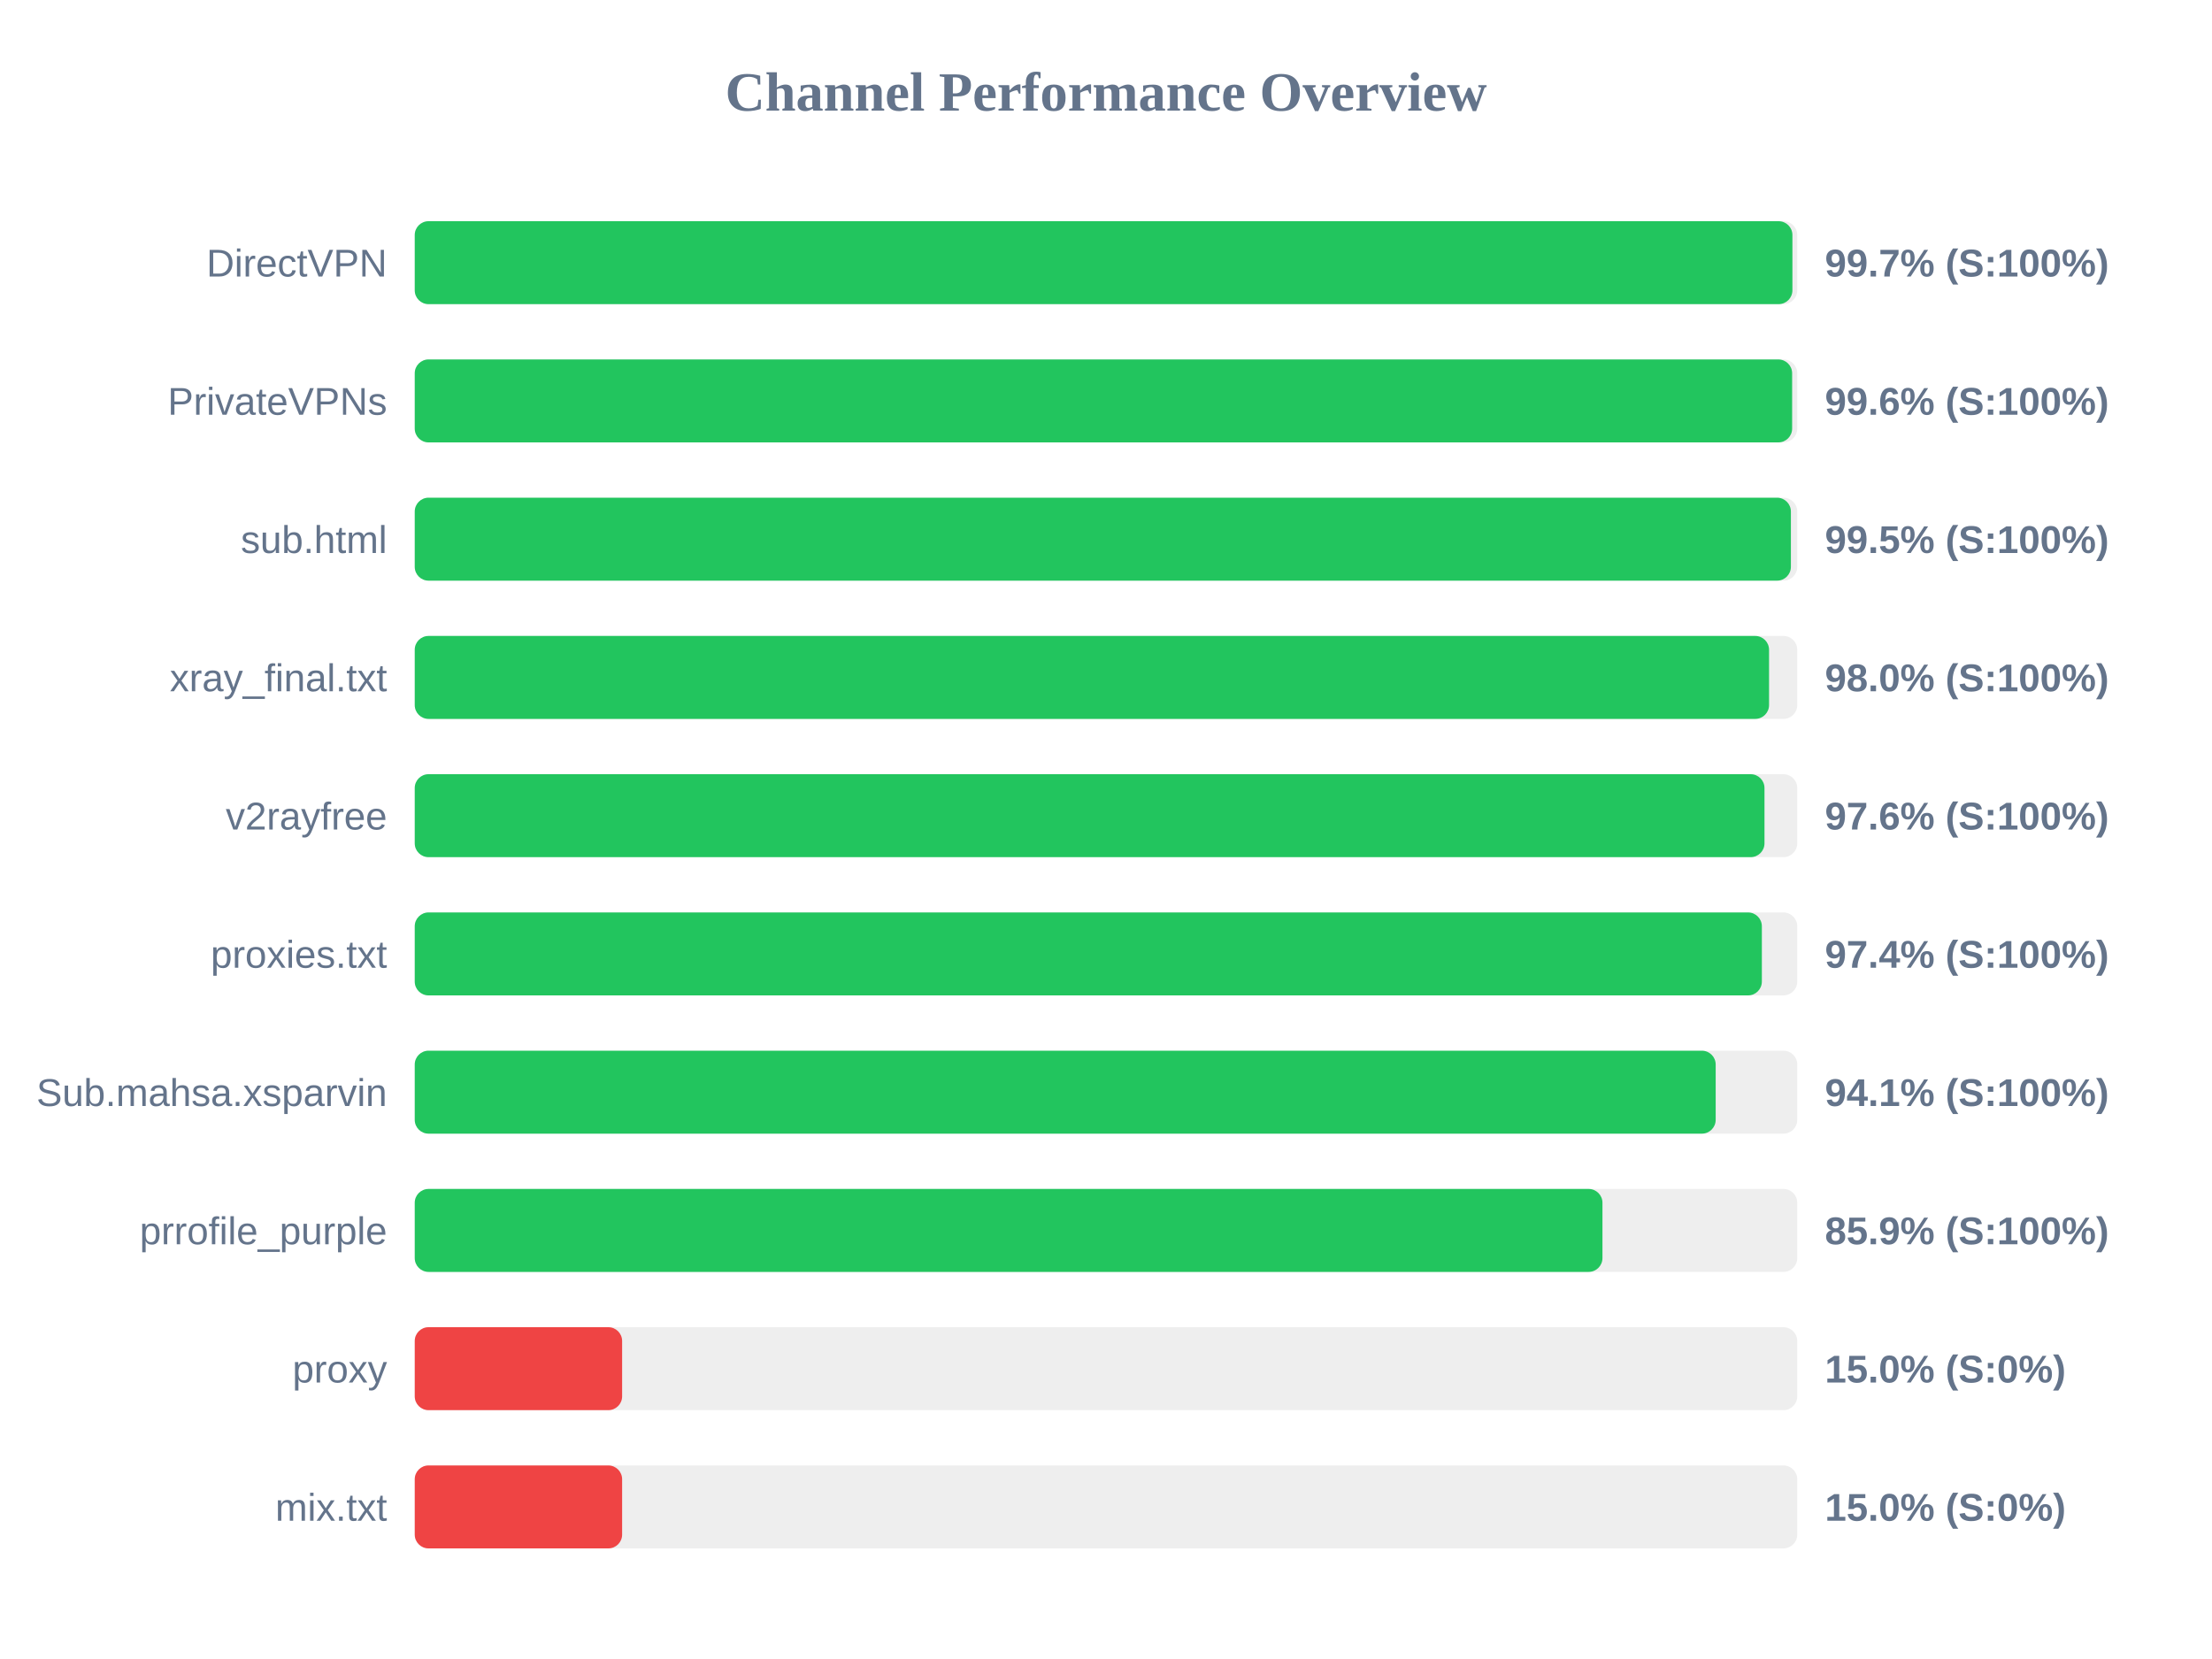
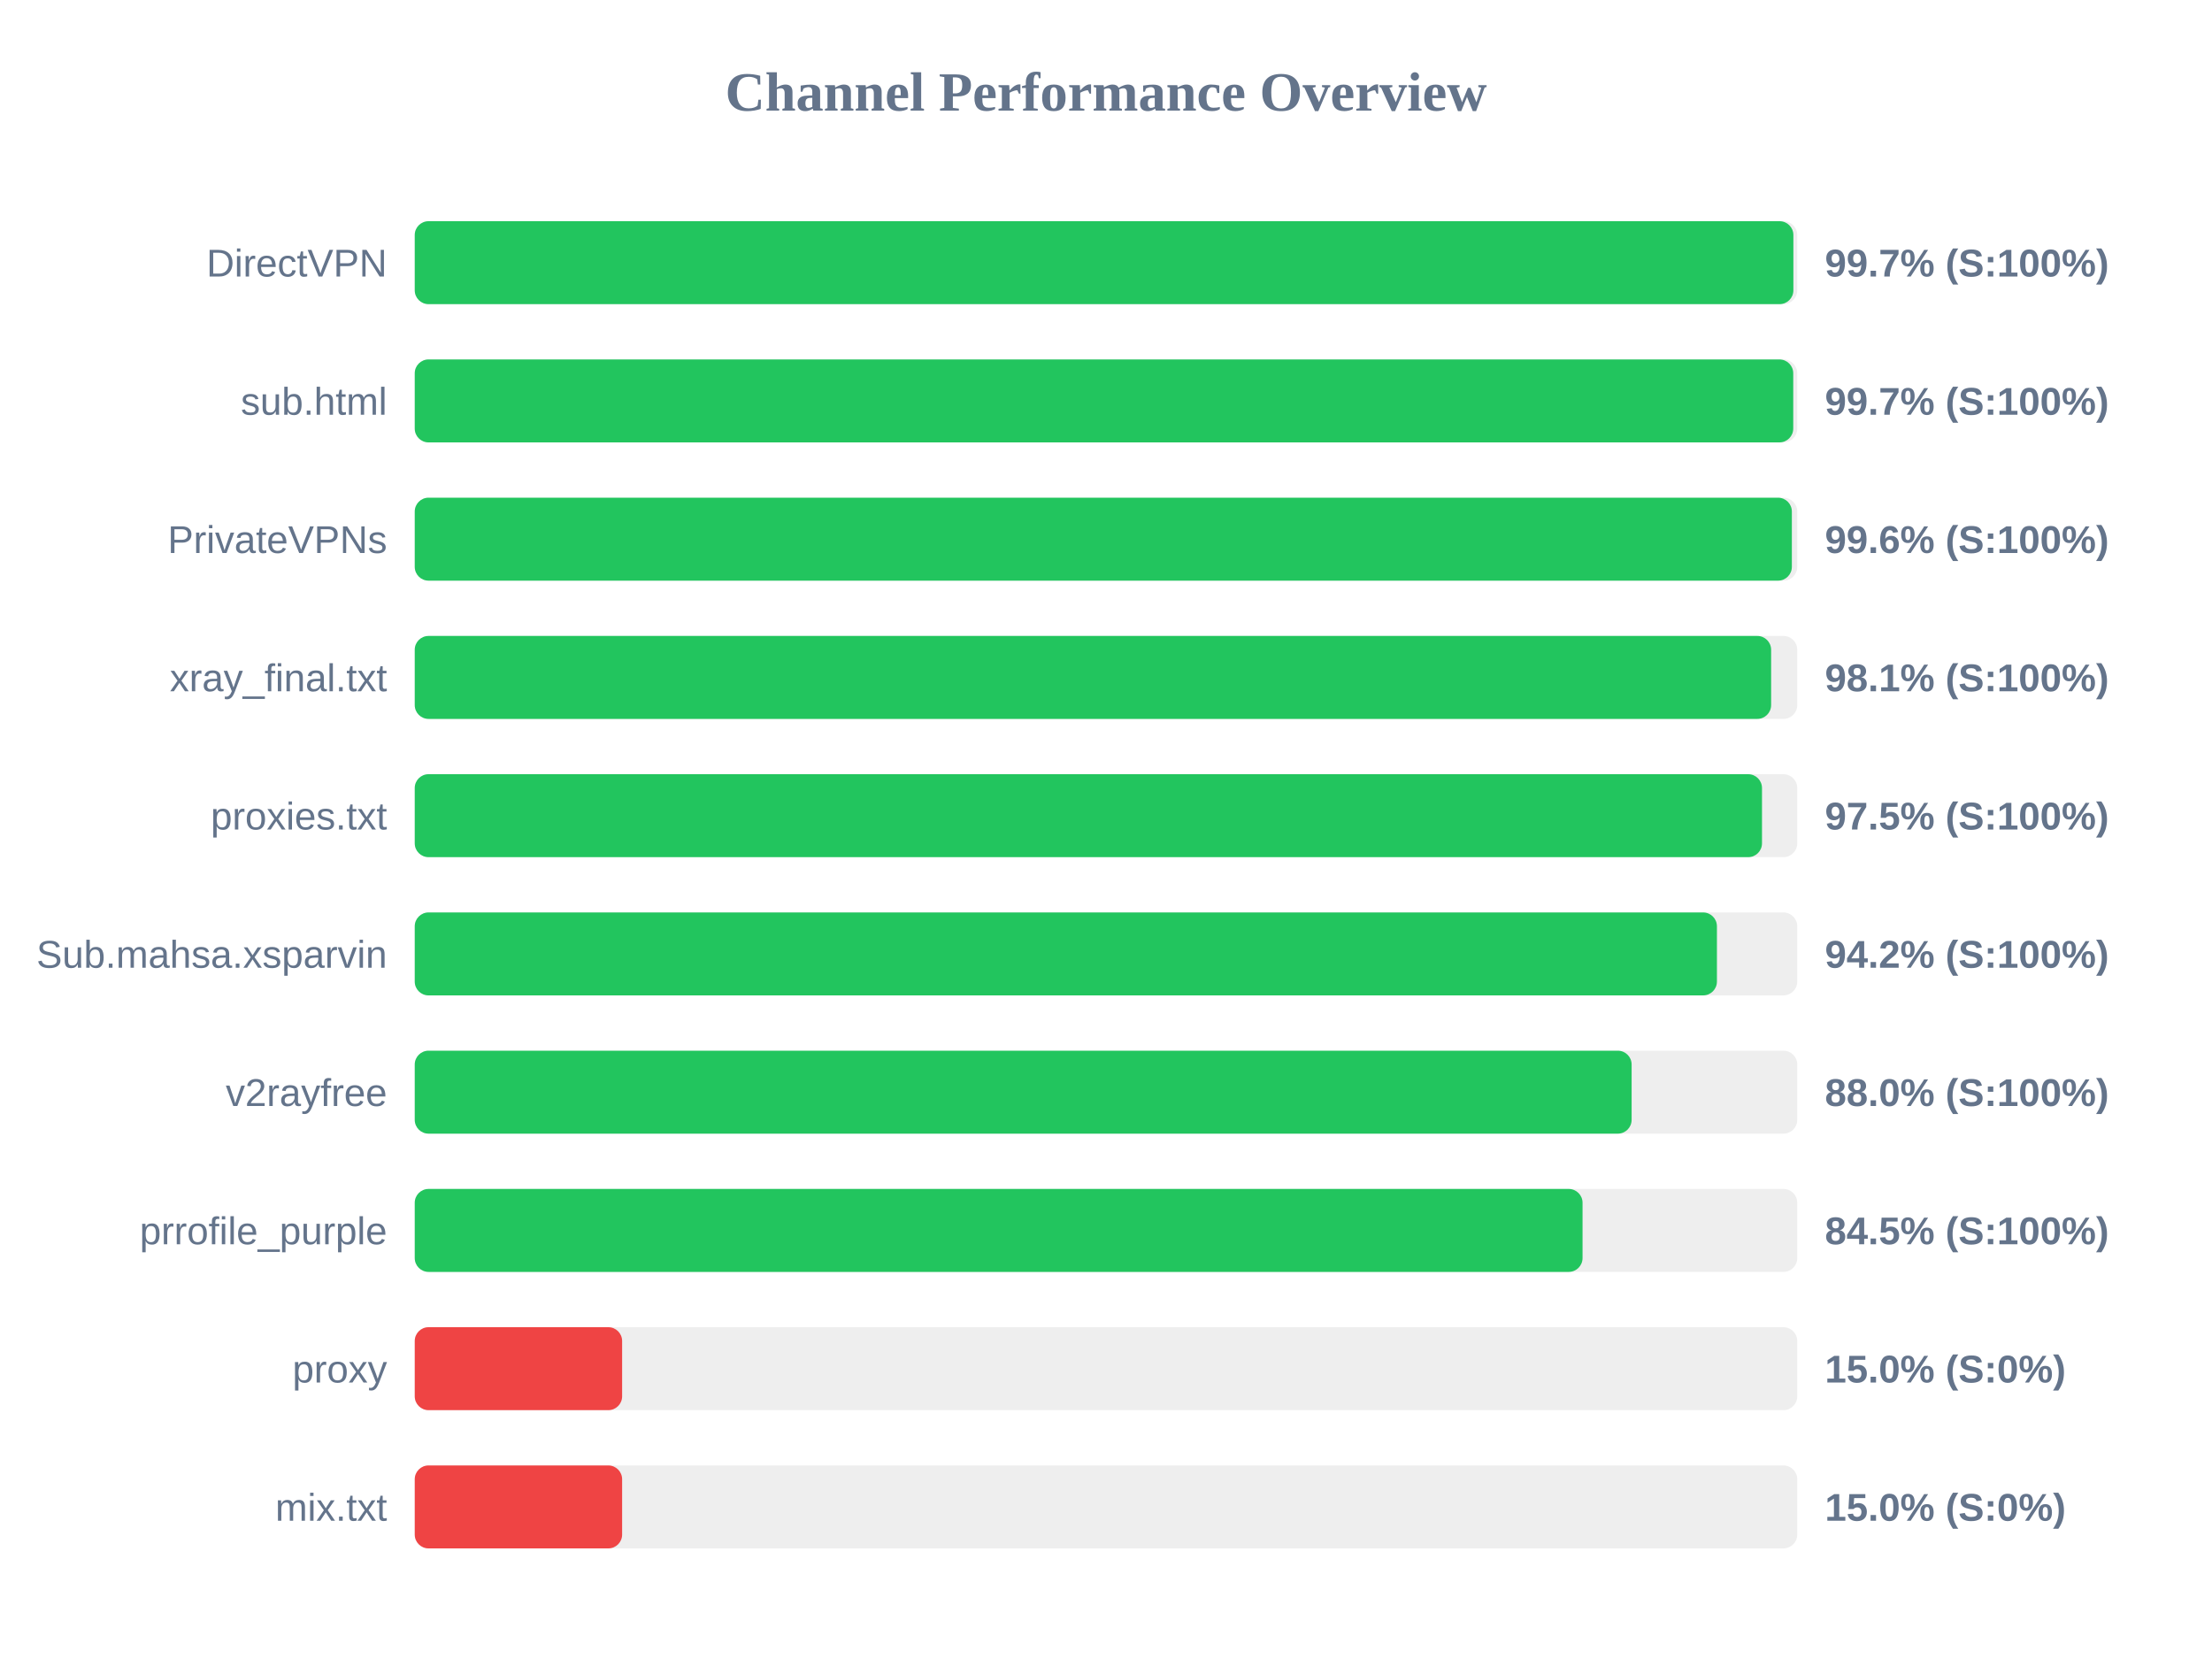
<svg xmlns="http://www.w3.org/2000/svg" width="800" height="600" version="1.1">
  <style>
        .row { font: 14px Arial; fill: #64748b; }
        .score { font: bold 14px Arial; fill: #64748b; }
    </style>
  <text x="400" y="40" text-anchor="middle" font-size="20px" font-weight="bold" fill="#64748b">Channel Performance Overview</text>
  <rect x="150" y="80" width="500" height="30" fill="#eee" rx="5" />
-   <rect x="150" y="80" width="498.25" height="30" fill="#22c55e" rx="5" />
+   <rect x="150" y="80" width="498.6" height="30" fill="#22c55e" rx="5" />
  <text x="140" y="100" text-anchor="end" class="row">DirectVPN</text>
  <text x="660" y="100" text-anchor="start" class="score">99.7% (S:100%)</text>
  <rect x="150" y="130" width="500" height="30" fill="#eee" rx="5" />
-   <rect x="150" y="130" width="498.15" height="30" fill="#22c55e" rx="5" />
-   <text x="140" y="150" text-anchor="end" class="row">PrivateVPNs</text>
-   <text x="660" y="150" text-anchor="start" class="score">99.6% (S:100%)</text>
+   <rect x="150" y="130" width="498.55" height="30" fill="#22c55e" rx="5" />
+   <text x="140" y="150" text-anchor="end" class="row">sub.html</text>
+   <text x="660" y="150" text-anchor="start" class="score">99.7% (S:100%)</text>
  <rect x="150" y="180" width="500" height="30" fill="#eee" rx="5" />
-   <rect x="150" y="180" width="497.7" height="30" fill="#22c55e" rx="5" />
-   <text x="140" y="200" text-anchor="end" class="row">sub.html</text>
-   <text x="660" y="200" text-anchor="start" class="score">99.5% (S:100%)</text>
+   <rect x="150" y="180" width="498.05" height="30" fill="#22c55e" rx="5" />
+   <text x="140" y="200" text-anchor="end" class="row">PrivateVPNs</text>
+   <text x="660" y="200" text-anchor="start" class="score">99.6% (S:100%)</text>
  <rect x="150" y="230" width="500" height="30" fill="#eee" rx="5" />
-   <rect x="150" y="230" width="489.8" height="30" fill="#22c55e" rx="5" />
+   <rect x="150" y="230" width="490.55" height="30" fill="#22c55e" rx="5" />
  <text x="140" y="250" text-anchor="end" class="row">xray_final.txt</text>
-   <text x="660" y="250" text-anchor="start" class="score">98.0% (S:100%)</text>
+   <text x="660" y="250" text-anchor="start" class="score">98.1% (S:100%)</text>
  <rect x="150" y="280" width="500" height="30" fill="#eee" rx="5" />
-   <rect x="150" y="280" width="488.15" height="30" fill="#22c55e" rx="5" />
-   <text x="140" y="300" text-anchor="end" class="row">v2rayfree</text>
-   <text x="660" y="300" text-anchor="start" class="score">97.6% (S:100%)</text>
+   <rect x="150" y="280" width="487.25" height="30" fill="#22c55e" rx="5" />
+   <text x="140" y="300" text-anchor="end" class="row">proxies.txt</text>
+   <text x="660" y="300" text-anchor="start" class="score">97.5% (S:100%)</text>
  <rect x="150" y="330" width="500" height="30" fill="#eee" rx="5" />
-   <rect x="150" y="330" width="487.2" height="30" fill="#22c55e" rx="5" />
-   <text x="140" y="350" text-anchor="end" class="row">proxies.txt</text>
-   <text x="660" y="350" text-anchor="start" class="score">97.4% (S:100%)</text>
+   <rect x="150" y="330" width="470.95" height="30" fill="#22c55e" rx="5" />
+   <text x="140" y="350" text-anchor="end" class="row">Sub.mahsa.xsparvin</text>
+   <text x="660" y="350" text-anchor="start" class="score">94.2% (S:100%)</text>
  <rect x="150" y="380" width="500" height="30" fill="#eee" rx="5" />
-   <rect x="150" y="380" width="470.5" height="30" fill="#22c55e" rx="5" />
-   <text x="140" y="400" text-anchor="end" class="row">Sub.mahsa.xsparvin</text>
-   <text x="660" y="400" text-anchor="start" class="score">94.1% (S:100%)</text>
+   <rect x="150" y="380" width="440.1" height="30" fill="#22c55e" rx="5" />
+   <text x="140" y="400" text-anchor="end" class="row">v2rayfree</text>
+   <text x="660" y="400" text-anchor="start" class="score">88.0% (S:100%)</text>
  <rect x="150" y="430" width="500" height="30" fill="#eee" rx="5" />
-   <rect x="150" y="430" width="429.55" height="30" fill="#22c55e" rx="5" />
+   <rect x="150" y="430" width="422.35" height="30" fill="#22c55e" rx="5" />
  <text x="140" y="450" text-anchor="end" class="row">prrofile_purple</text>
-   <text x="660" y="450" text-anchor="start" class="score">85.9% (S:100%)</text>
+   <text x="660" y="450" text-anchor="start" class="score">84.5% (S:100%)</text>
  <rect x="150" y="480" width="500" height="30" fill="#eee" rx="5" />
  <rect x="150" y="480" width="75.0" height="30" fill="#ef4444" rx="5" />
  <text x="140" y="500" text-anchor="end" class="row">proxy</text>
  <text x="660" y="500" text-anchor="start" class="score">15.0% (S:0%)</text>
  <rect x="150" y="530" width="500" height="30" fill="#eee" rx="5" />
  <rect x="150" y="530" width="75.0" height="30" fill="#ef4444" rx="5" />
  <text x="140" y="550" text-anchor="end" class="row">mix.txt</text>
  <text x="660" y="550" text-anchor="start" class="score">15.0% (S:0%)</text>
</svg>
